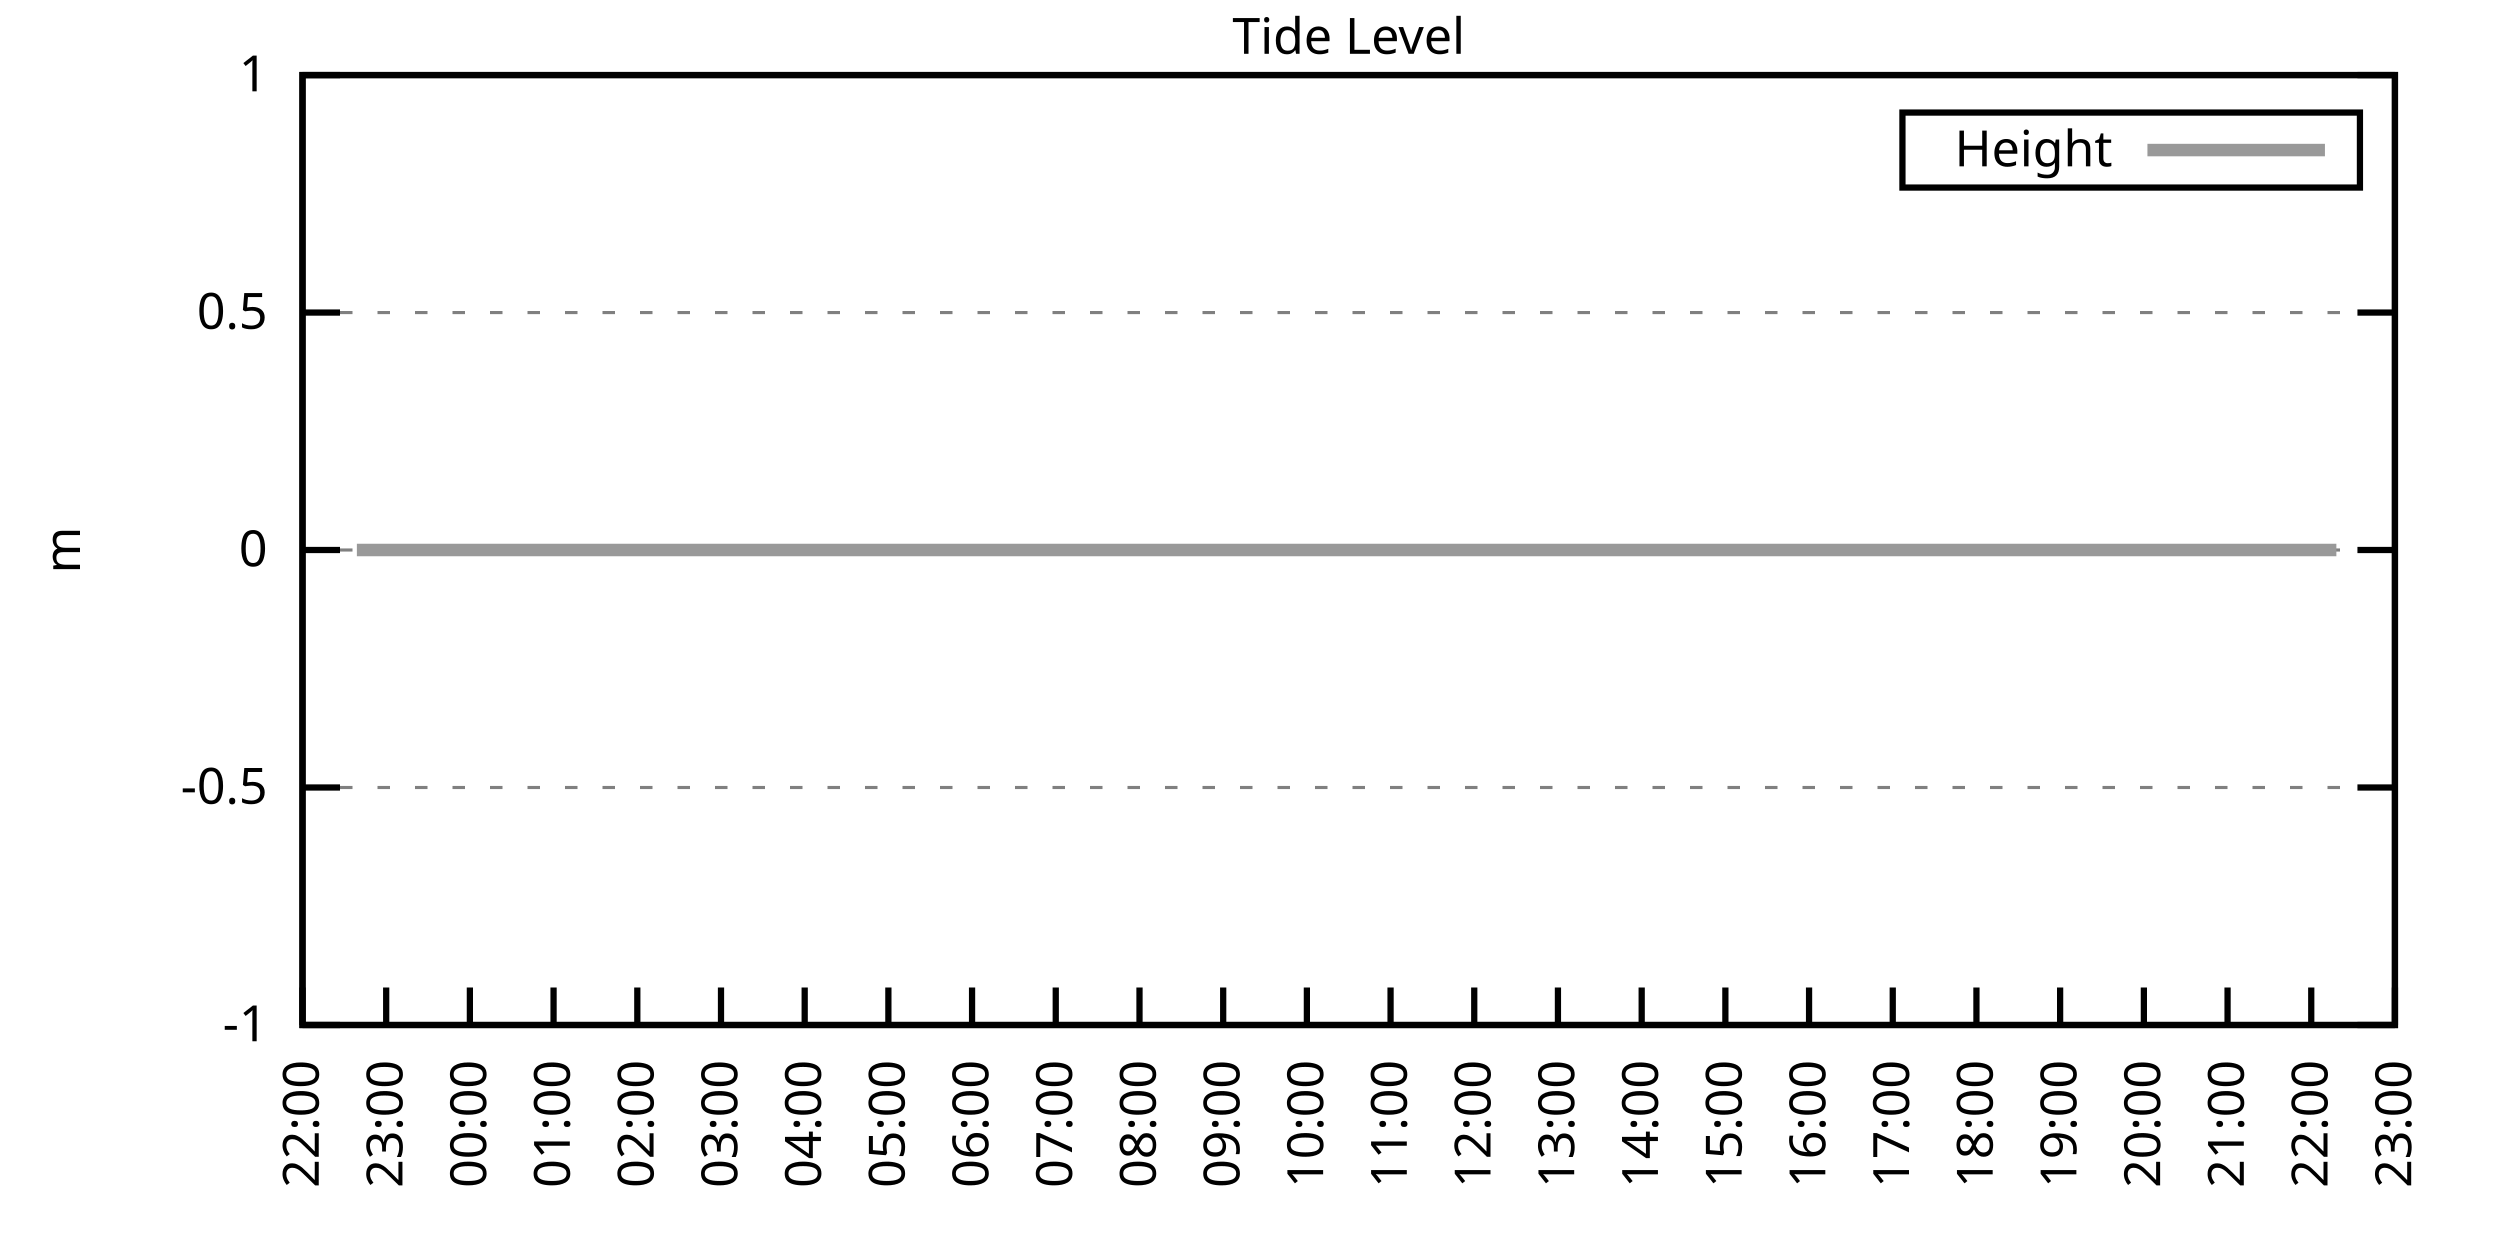
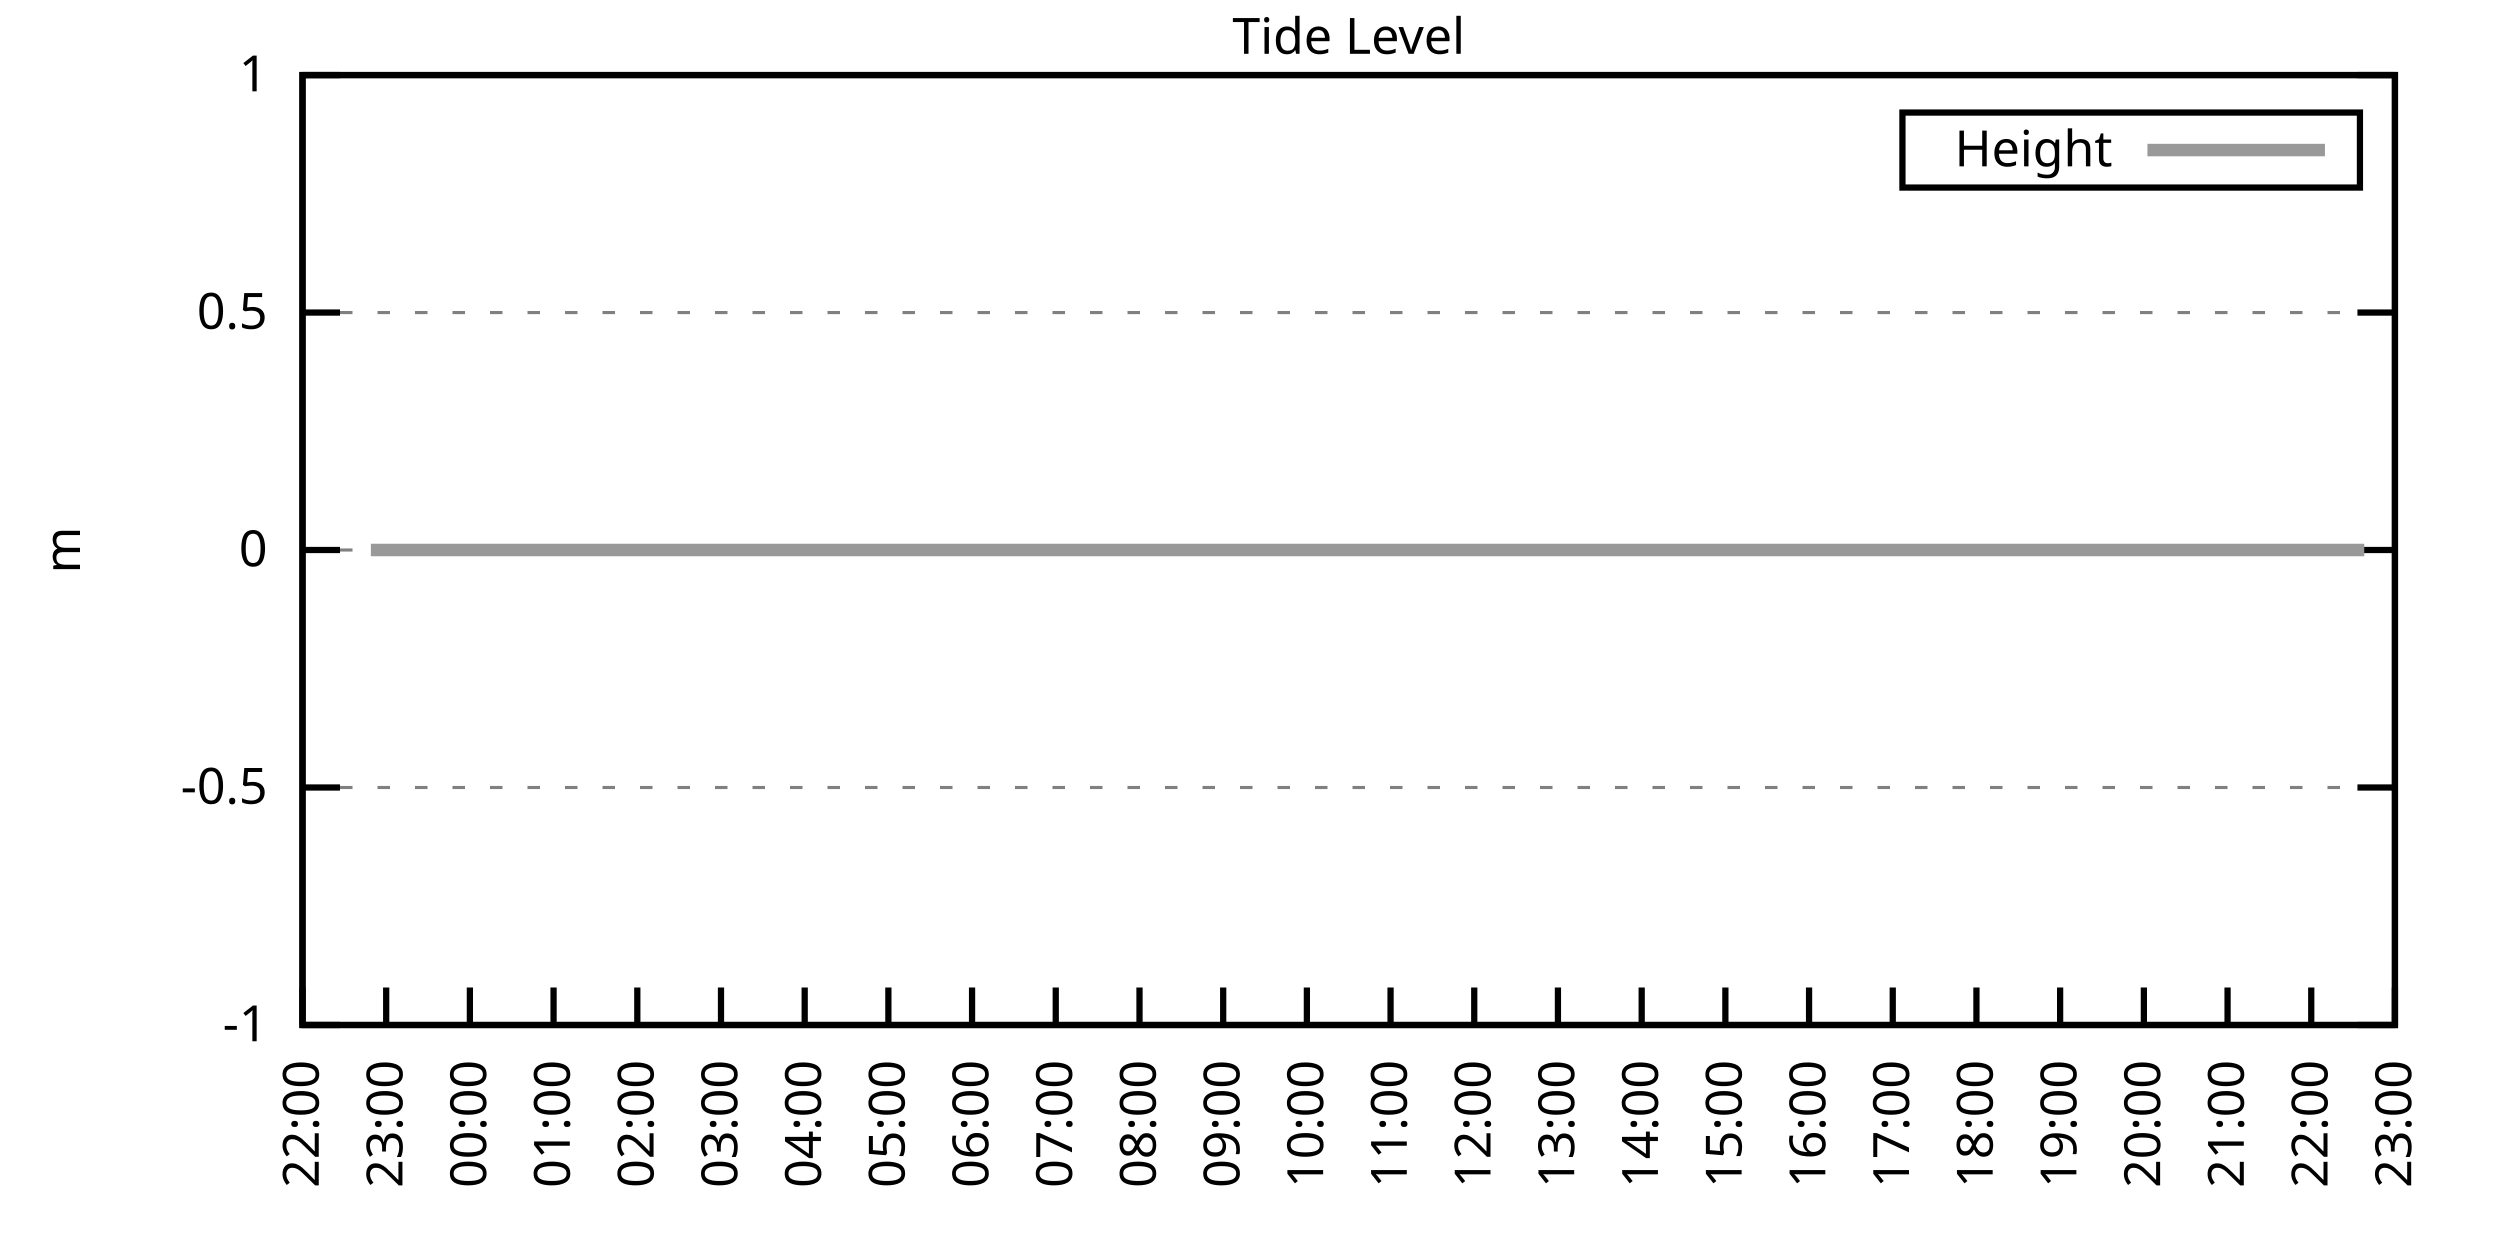
<svg xmlns="http://www.w3.org/2000/svg" xmlns:xlink="http://www.w3.org/1999/xlink" width="400" height="200" viewBox="0 0 400 200">
  <g id="gnuplot_canvas">
    <rect x="0" y="0" width="400" height="200" fill="none" />
    <defs>
      <circle id="gpDot" r="0.5" stroke-width="0.5" stroke="currentColor" />
      <path id="gpPt0" stroke-width="0.333" stroke="currentColor" d="M-1,0 h2 M0,-1 v2" />
      <path id="gpPt1" stroke-width="0.333" stroke="currentColor" d="M-1,-1 L1,1 M1,-1 L-1,1" />
      <path id="gpPt2" stroke-width="0.333" stroke="currentColor" d="M-1,0 L1,0 M0,-1 L0,1 M-1,-1 L1,1 M-1,1 L1,-1" />
      <rect id="gpPt3" stroke-width="0.333" stroke="currentColor" x="-1" y="-1" width="2" height="2" />
      <rect id="gpPt4" stroke-width="0.333" stroke="currentColor" fill="currentColor" x="-1" y="-1" width="2" height="2" />
      <circle id="gpPt5" stroke-width="0.333" stroke="currentColor" cx="0" cy="0" r="1" />
      <use xlink:href="#gpPt5" id="gpPt6" fill="currentColor" stroke="none" />
      <path id="gpPt7" stroke-width="0.333" stroke="currentColor" d="M0,-1.33 L-1.33,0.67 L1.33,0.67 z" />
      <use xlink:href="#gpPt7" id="gpPt8" fill="currentColor" stroke="none" />
      <use xlink:href="#gpPt7" id="gpPt9" stroke="currentColor" transform="rotate(180)" />
      <use xlink:href="#gpPt9" id="gpPt10" fill="currentColor" stroke="none" />
      <use xlink:href="#gpPt3" id="gpPt11" stroke="currentColor" transform="rotate(45)" />
      <use xlink:href="#gpPt11" id="gpPt12" fill="currentColor" stroke="none" />
      <path id="gpPt13" stroke-width="0.333" stroke="currentColor" d="M0,1.330 L1.265,0.411 L0.782,-1.067 L-0.782,-1.076 L-1.265,0.411 z" />
      <use xlink:href="#gpPt13" id="gpPt14" fill="currentColor" stroke="none" />
      <filter id="textbox" filterUnits="objectBoundingBox" x="0" y="0" height="1" width="1">
        <feFlood flood-color="white" flood-opacity="1" result="bgnd" />
        <feComposite in="SourceGraphic" in2="bgnd" operator="atop" />
      </filter>
      <filter id="greybox" filterUnits="objectBoundingBox" x="0" y="0" height="1" width="1">
        <feFlood flood-color="lightgrey" flood-opacity="1" result="grey" />
        <feComposite in="SourceGraphic" in2="grey" operator="atop" />
      </filter>
    </defs>
    <g fill="none" color="white" stroke="currentColor" stroke-width="1.00" stroke-linecap="butt" stroke-linejoin="miter">
</g>
    <g fill="none" color="black" stroke="currentColor" stroke-width="1.00" stroke-linecap="butt" stroke-linejoin="miter">
      <g stroke="none" shape-rendering="crispEdges">
        <polygon fill="rgb(255, 255, 255)" points="48.40,164.00 383.18,164.00 383.18,12.02 48.40,12.02 " />
      </g>
    </g>
    <g fill="none" color="black" stroke="currentColor" stroke-width="1.00" stroke-linecap="butt" stroke-linejoin="miter">
</g>
    <g fill="none" color="black" stroke="black" stroke-width="0.50" stroke-linecap="butt" stroke-linejoin="miter">
</g>
    <g fill="none" color="gray" stroke="currentColor" stroke-width="0.50" stroke-linecap="butt" stroke-linejoin="miter">
      <path stroke="gray" stroke-dasharray="2,4" class="gridline" d="M48.40,164.00 L383.19,164.00  " />
    </g>
    <g fill="none" color="gray" stroke="gray" stroke-width="1.00" stroke-linecap="butt" stroke-linejoin="miter">
</g>
    <g fill="none" color="black" stroke="currentColor" stroke-width="1.00" stroke-linecap="butt" stroke-linejoin="miter">
      <path stroke="black" d="M48.40,164.00 L54.40,164.00 M383.19,164.00 L377.19,164.00  " />
      <g transform="translate(42.80,166.60)" stroke="none" fill="black" font-family="Sans" font-size="8.00" text-anchor="end">
        <text>
          <tspan font-family="Sans">-1</tspan>
        </text>
      </g>
    </g>
    <g fill="none" color="black" stroke="currentColor" stroke-width="1.00" stroke-linecap="butt" stroke-linejoin="miter">
</g>
    <g fill="none" color="black" stroke="black" stroke-width="0.50" stroke-linecap="butt" stroke-linejoin="miter">
</g>
    <g fill="none" color="gray" stroke="currentColor" stroke-width="0.50" stroke-linecap="butt" stroke-linejoin="miter">
      <path stroke="gray" stroke-dasharray="2,4" class="gridline" d="M48.40,126.00 L383.19,126.00  " />
    </g>
    <g fill="none" color="gray" stroke="gray" stroke-width="1.00" stroke-linecap="butt" stroke-linejoin="miter">
</g>
    <g fill="none" color="black" stroke="currentColor" stroke-width="1.00" stroke-linecap="butt" stroke-linejoin="miter">
      <path stroke="black" d="M48.40,126.00 L54.40,126.00 M383.19,126.00 L377.19,126.00  " />
      <g transform="translate(42.80,128.60)" stroke="none" fill="black" font-family="Sans" font-size="8.00" text-anchor="end">
        <text>
          <tspan font-family="Sans">-0.5</tspan>
        </text>
      </g>
    </g>
    <g fill="none" color="black" stroke="currentColor" stroke-width="1.00" stroke-linecap="butt" stroke-linejoin="miter">
</g>
    <g fill="none" color="black" stroke="black" stroke-width="0.50" stroke-linecap="butt" stroke-linejoin="miter">
</g>
    <g fill="none" color="gray" stroke="currentColor" stroke-width="0.50" stroke-linecap="butt" stroke-linejoin="miter">
      <path stroke="gray" stroke-dasharray="2,4" class="gridline" d="M48.40,88.00 L383.19,88.00  " />
    </g>
    <g fill="none" color="gray" stroke="gray" stroke-width="1.00" stroke-linecap="butt" stroke-linejoin="miter">
</g>
    <g fill="none" color="black" stroke="currentColor" stroke-width="1.00" stroke-linecap="butt" stroke-linejoin="miter">
      <path stroke="black" d="M48.40,88.00 L54.40,88.00 M383.19,88.00 L377.19,88.00  " />
      <g transform="translate(42.80,90.60)" stroke="none" fill="black" font-family="Sans" font-size="8.00" text-anchor="end">
        <text>
          <tspan font-family="Sans"> 0</tspan>
        </text>
      </g>
    </g>
    <g fill="none" color="black" stroke="currentColor" stroke-width="1.00" stroke-linecap="butt" stroke-linejoin="miter">
</g>
    <g fill="none" color="black" stroke="black" stroke-width="0.50" stroke-linecap="butt" stroke-linejoin="miter">
</g>
    <g fill="none" color="gray" stroke="currentColor" stroke-width="0.50" stroke-linecap="butt" stroke-linejoin="miter">
      <path stroke="gray" stroke-dasharray="2,4" class="gridline" d="M48.40,50.01 L383.19,50.01  " />
    </g>
    <g fill="none" color="gray" stroke="gray" stroke-width="1.00" stroke-linecap="butt" stroke-linejoin="miter">
</g>
    <g fill="none" color="black" stroke="currentColor" stroke-width="1.00" stroke-linecap="butt" stroke-linejoin="miter">
      <path stroke="black" d="M48.40,50.01 L54.40,50.01 M383.19,50.01 L377.19,50.01  " />
      <g transform="translate(42.80,52.61)" stroke="none" fill="black" font-family="Sans" font-size="8.00" text-anchor="end">
        <text>
          <tspan font-family="Sans"> 0.5</tspan>
        </text>
      </g>
    </g>
    <g fill="none" color="black" stroke="currentColor" stroke-width="1.00" stroke-linecap="butt" stroke-linejoin="miter">
</g>
    <g fill="none" color="black" stroke="black" stroke-width="0.50" stroke-linecap="butt" stroke-linejoin="miter">
</g>
    <g fill="none" color="gray" stroke="currentColor" stroke-width="0.50" stroke-linecap="butt" stroke-linejoin="miter">
      <path stroke="gray" stroke-dasharray="2,4" class="gridline" d="M48.40,12.01 L383.19,12.01  " />
    </g>
    <g fill="none" color="gray" stroke="gray" stroke-width="1.00" stroke-linecap="butt" stroke-linejoin="miter">
</g>
    <g fill="none" color="black" stroke="currentColor" stroke-width="1.00" stroke-linecap="butt" stroke-linejoin="miter">
      <path stroke="black" d="M48.40,12.01 L54.40,12.01 M383.19,12.01 L377.19,12.01  " />
      <g transform="translate(42.80,14.61)" stroke="none" fill="black" font-family="Sans" font-size="8.00" text-anchor="end">
        <text>
          <tspan font-family="Sans"> 1</tspan>
        </text>
      </g>
    </g>
    <g fill="none" color="black" stroke="currentColor" stroke-width="1.00" stroke-linecap="butt" stroke-linejoin="miter">
      <path stroke="black" d="M48.40,164.00 L48.40,158.00  " />
      <g transform="translate(51.00,169.60) rotate(270.00)" stroke="none" fill="black" font-family="Sans" font-size="8.00" text-anchor="end">
        <text>
          <tspan font-family="Sans">22:00</tspan>
        </text>
      </g>
    </g>
    <g fill="none" color="black" stroke="currentColor" stroke-width="1.00" stroke-linecap="butt" stroke-linejoin="miter">
      <path stroke="black" d="M61.79,164.00 L61.79,158.00  " />
      <g transform="translate(64.39,169.60) rotate(270.00)" stroke="none" fill="black" font-family="Sans" font-size="8.00" text-anchor="end">
        <text>
          <tspan font-family="Sans">23:00</tspan>
        </text>
      </g>
    </g>
    <g fill="none" color="black" stroke="currentColor" stroke-width="1.00" stroke-linecap="butt" stroke-linejoin="miter">
      <path stroke="black" d="M75.18,164.00 L75.18,158.00  " />
      <g transform="translate(77.78,169.60) rotate(270.00)" stroke="none" fill="black" font-family="Sans" font-size="8.00" text-anchor="end">
        <text>
          <tspan font-family="Sans">00:00</tspan>
        </text>
      </g>
    </g>
    <g fill="none" color="black" stroke="currentColor" stroke-width="1.00" stroke-linecap="butt" stroke-linejoin="miter">
      <path stroke="black" d="M88.57,164.00 L88.57,158.00  " />
      <g transform="translate(91.17,169.60) rotate(270.00)" stroke="none" fill="black" font-family="Sans" font-size="8.00" text-anchor="end">
        <text>
          <tspan font-family="Sans">01:00</tspan>
        </text>
      </g>
    </g>
    <g fill="none" color="black" stroke="currentColor" stroke-width="1.00" stroke-linecap="butt" stroke-linejoin="miter">
      <path stroke="black" d="M101.97,164.00 L101.97,158.00  " />
      <g transform="translate(104.57,169.60) rotate(270.00)" stroke="none" fill="black" font-family="Sans" font-size="8.00" text-anchor="end">
        <text>
          <tspan font-family="Sans">02:00</tspan>
        </text>
      </g>
    </g>
    <g fill="none" color="black" stroke="currentColor" stroke-width="1.00" stroke-linecap="butt" stroke-linejoin="miter">
      <path stroke="black" d="M115.36,164.00 L115.36,158.00  " />
      <g transform="translate(117.96,169.60) rotate(270.00)" stroke="none" fill="black" font-family="Sans" font-size="8.00" text-anchor="end">
        <text>
          <tspan font-family="Sans">03:00</tspan>
        </text>
      </g>
    </g>
    <g fill="none" color="black" stroke="currentColor" stroke-width="1.00" stroke-linecap="butt" stroke-linejoin="miter">
      <path stroke="black" d="M128.75,164.00 L128.75,158.00  " />
      <g transform="translate(131.35,169.60) rotate(270.00)" stroke="none" fill="black" font-family="Sans" font-size="8.00" text-anchor="end">
        <text>
          <tspan font-family="Sans">04:00</tspan>
        </text>
      </g>
    </g>
    <g fill="none" color="black" stroke="currentColor" stroke-width="1.00" stroke-linecap="butt" stroke-linejoin="miter">
      <path stroke="black" d="M142.14,164.00 L142.14,158.00  " />
      <g transform="translate(144.74,169.60) rotate(270.00)" stroke="none" fill="black" font-family="Sans" font-size="8.00" text-anchor="end">
        <text>
          <tspan font-family="Sans">05:00</tspan>
        </text>
      </g>
    </g>
    <g fill="none" color="black" stroke="currentColor" stroke-width="1.00" stroke-linecap="butt" stroke-linejoin="miter">
      <path stroke="black" d="M155.53,164.00 L155.53,158.00  " />
      <g transform="translate(158.13,169.60) rotate(270.00)" stroke="none" fill="black" font-family="Sans" font-size="8.00" text-anchor="end">
        <text>
          <tspan font-family="Sans">06:00</tspan>
        </text>
      </g>
    </g>
    <g fill="none" color="black" stroke="currentColor" stroke-width="1.00" stroke-linecap="butt" stroke-linejoin="miter">
      <path stroke="black" d="M168.92,164.00 L168.92,158.00  " />
      <g transform="translate(171.52,169.60) rotate(270.00)" stroke="none" fill="black" font-family="Sans" font-size="8.00" text-anchor="end">
        <text>
          <tspan font-family="Sans">07:00</tspan>
        </text>
      </g>
    </g>
    <g fill="none" color="black" stroke="currentColor" stroke-width="1.00" stroke-linecap="butt" stroke-linejoin="miter">
      <path stroke="black" d="M182.32,164.00 L182.32,158.00  " />
      <g transform="translate(184.92,169.60) rotate(270.00)" stroke="none" fill="black" font-family="Sans" font-size="8.00" text-anchor="end">
        <text>
          <tspan font-family="Sans">08:00</tspan>
        </text>
      </g>
    </g>
    <g fill="none" color="black" stroke="currentColor" stroke-width="1.00" stroke-linecap="butt" stroke-linejoin="miter">
      <path stroke="black" d="M195.71,164.00 L195.71,158.00  " />
      <g transform="translate(198.31,169.60) rotate(270.00)" stroke="none" fill="black" font-family="Sans" font-size="8.00" text-anchor="end">
        <text>
          <tspan font-family="Sans">09:00</tspan>
        </text>
      </g>
    </g>
    <g fill="none" color="black" stroke="currentColor" stroke-width="1.00" stroke-linecap="butt" stroke-linejoin="miter">
      <path stroke="black" d="M209.10,164.00 L209.10,158.00  " />
      <g transform="translate(211.70,169.60) rotate(270.00)" stroke="none" fill="black" font-family="Sans" font-size="8.00" text-anchor="end">
        <text>
          <tspan font-family="Sans">10:00</tspan>
        </text>
      </g>
    </g>
    <g fill="none" color="black" stroke="currentColor" stroke-width="1.00" stroke-linecap="butt" stroke-linejoin="miter">
      <path stroke="black" d="M222.49,164.00 L222.49,158.00  " />
      <g transform="translate(225.09,169.60) rotate(270.00)" stroke="none" fill="black" font-family="Sans" font-size="8.00" text-anchor="end">
        <text>
          <tspan font-family="Sans">11:00</tspan>
        </text>
      </g>
    </g>
    <g fill="none" color="black" stroke="currentColor" stroke-width="1.00" stroke-linecap="butt" stroke-linejoin="miter">
      <path stroke="black" d="M235.88,164.00 L235.88,158.00  " />
      <g transform="translate(238.48,169.60) rotate(270.00)" stroke="none" fill="black" font-family="Sans" font-size="8.00" text-anchor="end">
        <text>
          <tspan font-family="Sans">12:00</tspan>
        </text>
      </g>
    </g>
    <g fill="none" color="black" stroke="currentColor" stroke-width="1.00" stroke-linecap="butt" stroke-linejoin="miter">
      <path stroke="black" d="M249.27,164.00 L249.27,158.00  " />
      <g transform="translate(251.87,169.60) rotate(270.00)" stroke="none" fill="black" font-family="Sans" font-size="8.00" text-anchor="end">
        <text>
          <tspan font-family="Sans">13:00</tspan>
        </text>
      </g>
    </g>
    <g fill="none" color="black" stroke="currentColor" stroke-width="1.00" stroke-linecap="butt" stroke-linejoin="miter">
      <path stroke="black" d="M262.67,164.00 L262.67,158.00  " />
      <g transform="translate(265.27,169.60) rotate(270.00)" stroke="none" fill="black" font-family="Sans" font-size="8.00" text-anchor="end">
        <text>
          <tspan font-family="Sans">14:00</tspan>
        </text>
      </g>
    </g>
    <g fill="none" color="black" stroke="currentColor" stroke-width="1.00" stroke-linecap="butt" stroke-linejoin="miter">
      <path stroke="black" d="M276.06,164.00 L276.06,158.00  " />
      <g transform="translate(278.66,169.60) rotate(270.00)" stroke="none" fill="black" font-family="Sans" font-size="8.00" text-anchor="end">
        <text>
          <tspan font-family="Sans">15:00</tspan>
        </text>
      </g>
    </g>
    <g fill="none" color="black" stroke="currentColor" stroke-width="1.00" stroke-linecap="butt" stroke-linejoin="miter">
      <path stroke="black" d="M289.45,164.00 L289.45,158.00  " />
      <g transform="translate(292.05,169.60) rotate(270.00)" stroke="none" fill="black" font-family="Sans" font-size="8.00" text-anchor="end">
        <text>
          <tspan font-family="Sans">16:00</tspan>
        </text>
      </g>
    </g>
    <g fill="none" color="black" stroke="currentColor" stroke-width="1.00" stroke-linecap="butt" stroke-linejoin="miter">
      <path stroke="black" d="M302.84,164.00 L302.84,158.00  " />
      <g transform="translate(305.44,169.60) rotate(270.00)" stroke="none" fill="black" font-family="Sans" font-size="8.00" text-anchor="end">
        <text>
          <tspan font-family="Sans">17:00</tspan>
        </text>
      </g>
    </g>
    <g fill="none" color="black" stroke="currentColor" stroke-width="1.00" stroke-linecap="butt" stroke-linejoin="miter">
      <path stroke="black" d="M316.23,164.00 L316.23,158.00  " />
      <g transform="translate(318.83,169.60) rotate(270.00)" stroke="none" fill="black" font-family="Sans" font-size="8.00" text-anchor="end">
        <text>
          <tspan font-family="Sans">18:00</tspan>
        </text>
      </g>
    </g>
    <g fill="none" color="black" stroke="currentColor" stroke-width="1.00" stroke-linecap="butt" stroke-linejoin="miter">
      <path stroke="black" d="M329.62,164.00 L329.62,158.00  " />
      <g transform="translate(332.22,169.60) rotate(270.00)" stroke="none" fill="black" font-family="Sans" font-size="8.00" text-anchor="end">
        <text>
          <tspan font-family="Sans">19:00</tspan>
        </text>
      </g>
    </g>
    <g fill="none" color="black" stroke="currentColor" stroke-width="1.00" stroke-linecap="butt" stroke-linejoin="miter">
      <path stroke="black" d="M343.02,164.00 L343.02,158.00  " />
      <g transform="translate(345.62,169.60) rotate(270.00)" stroke="none" fill="black" font-family="Sans" font-size="8.00" text-anchor="end">
        <text>
          <tspan font-family="Sans">20:00</tspan>
        </text>
      </g>
    </g>
    <g fill="none" color="black" stroke="currentColor" stroke-width="1.00" stroke-linecap="butt" stroke-linejoin="miter">
      <path stroke="black" d="M356.41,164.00 L356.41,158.00  " />
      <g transform="translate(359.01,169.60) rotate(270.00)" stroke="none" fill="black" font-family="Sans" font-size="8.00" text-anchor="end">
        <text>
          <tspan font-family="Sans">21:00</tspan>
        </text>
      </g>
    </g>
    <g fill="none" color="black" stroke="currentColor" stroke-width="1.00" stroke-linecap="butt" stroke-linejoin="miter">
      <path stroke="black" d="M369.80,164.00 L369.80,158.00  " />
      <g transform="translate(372.40,169.60) rotate(270.00)" stroke="none" fill="black" font-family="Sans" font-size="8.00" text-anchor="end">
        <text>
          <tspan font-family="Sans">22:00</tspan>
        </text>
      </g>
    </g>
    <g fill="none" color="black" stroke="currentColor" stroke-width="1.00" stroke-linecap="butt" stroke-linejoin="miter">
      <path stroke="black" d="M383.19,164.00 L383.19,158.00  " />
      <g transform="translate(385.79,169.60) rotate(270.00)" stroke="none" fill="black" font-family="Sans" font-size="8.00" text-anchor="end">
        <text>
          <tspan font-family="Sans">23:00</tspan>
        </text>
      </g>
    </g>
    <g fill="none" color="black" stroke="currentColor" stroke-width="1.00" stroke-linecap="butt" stroke-linejoin="miter">
</g>
    <g fill="none" color="black" stroke="currentColor" stroke-width="1.00" stroke-linecap="butt" stroke-linejoin="miter">
      <path stroke="black" d="M48.40,12.01 L48.40,164.00 L383.19,164.00 L383.19,12.01 L48.40,12.01 Z  " />
    </g>
    <g fill="none" color="black" stroke="currentColor" stroke-width="1.00" stroke-linecap="butt" stroke-linejoin="miter">
</g>
    <g fill="none" color="black" stroke="currentColor" stroke-width="1.00" stroke-linecap="butt" stroke-linejoin="miter">
      <path stroke="black" d="M304.39,30.01 L304.39,18.01 L377.59,18.01 L377.59,30.01 L304.39,30.01 Z  " />
    </g>
    <g id="Tide_level_plot_1">
      <g fill="none" color="white" stroke="black" stroke-width="2.00" stroke-linecap="butt" stroke-linejoin="miter">
</g>
      <g fill="none" color="black" stroke="currentColor" stroke-width="2.00" stroke-linecap="butt" stroke-linejoin="miter">
        <g transform="translate(337.99,26.61)" stroke="none" fill="black" font-family="Sans" font-size="8.00" text-anchor="end">
          <text>
            <tspan font-family="Sans">Height</tspan>
          </text>
        </g>
      </g>
      <g fill="none" color="black" stroke="currentColor" stroke-width="2.00" stroke-linecap="butt" stroke-linejoin="miter">
-         <path stroke="rgb(153, 153, 153)" d="M343.59,24.01 L371.99,24.01 M57.10,88.00 L59.34,88.00 L61.12,88.00 L63.80,88.00 L65.59,88.00 L68.04,88.00   L70.27,88.00 L72.73,88.00 L74.74,88.00 L76.97,88.00 L79.20,88.00 L81.43,88.00 L83.44,88.00 L86.12,88.00   L88.13,88.00 L90.14,88.00 L92.37,88.00 L95.05,88.00 L97.06,88.00 L99.06,88.00 L101.30,88.00 L103.53,88.00   L105.98,88.00 L107.77,88.00 L110.67,88.00 L112.68,88.00 L115.13,88.00 L117.37,88.00 L119.38,88.00 L121.38,88.00   L123.84,88.00 L126.29,88.00 L128.30,88.00 L130.76,88.00 L132.77,88.00 L135.22,88.00 L137.23,88.00 L139.69,88.00   L141.69,88.00 L143.93,88.00 L146.38,88.00 L148.61,88.00 L150.62,88.00 L153.08,88.00 L155.09,88.00 L157.10,88.00   L159.33,88.00 L161.78,88.00 L163.79,88.00 L166.47,88.00 L168.48,88.00 L170.49,88.00 L172.94,88.00 L175.40,88.00   L177.63,88.00 L179.64,88.00 L182.09,88.00 L184.10,88.00 L186.56,88.00 L188.79,88.00 L191.02,88.00 L193.03,88.00   L195.26,88.00 L197.05,88.00 L199.73,88.00 L202.18,88.00 L204.19,88.00 L206.42,88.00 L208.88,88.00 L211.11,88.00   L213.12,88.00 L215.57,88.00 L217.58,88.00 L219.59,88.00 L221.82,88.00 L224.05,88.00 L226.51,88.00 L228.96,88.00   L230.97,88.00 L233.20,88.00 L235.21,88.00 L237.67,88.00 L239.90,88.00 L242.13,88.00 L244.36,88.00 L246.82,88.00   L248.83,88.00 L251.06,88.00 L253.29,88.00 L255.52,88.00 L257.98,88.00 L259.99,88.00 L262.22,88.00 L264.45,88.00   L266.68,88.00 L268.69,88.00 L271.37,88.00 L273.16,88.00 L275.61,88.00 L277.84,88.00 L280.07,88.00 L282.31,88.00   L284.76,88.00 L286.77,88.00 L289.23,88.00 L291.23,88.00 L293.47,88.00 L295.48,88.00 L297.71,88.00 L300.39,88.00   L302.39,88.00 L304.63,88.00 L307.08,88.00 L309.09,88.00 L311.54,88.00 L313.33,88.00 L316.01,88.00 L318.02,88.00   L320.47,88.00 L322.48,88.00 L324.94,88.00 L326.72,88.00 L329.40,88.00 L331.41,88.00 L333.42,88.00 L335.65,88.00   L338.10,88.00 L340.56,88.00 L342.57,88.00 L345.02,88.00 L346.81,88.00 L349.26,88.00 L351.27,88.00 L353.73,88.00   L356.18,88.00 L358.42,88.00 L360.42,88.00 L362.88,88.00 L364.89,88.00 L367.34,88.00 L371.81,88.00 L373.82,88.00    " />
+         <path stroke="rgb(153, 153, 153)" d="M343.59,24.01 L371.99,24.01 M59.34,88.00 L61.12,88.00 L63.80,88.00 L65.59,88.00 L68.04,88.00 L70.27,88.00   L72.73,88.00 L74.74,88.00 L76.97,88.00 L79.20,88.00 L81.43,88.00 L83.44,88.00 L86.12,88.00 L88.13,88.00   L90.14,88.00 L92.37,88.00 L95.05,88.00 L97.06,88.00 L99.06,88.00 L101.30,88.00 L103.53,88.00 L105.98,88.00   L107.77,88.00 L110.67,88.00 L112.68,88.00 L115.13,88.00 L117.37,88.00 L119.38,88.00 L121.38,88.00 L123.84,88.00   L126.29,88.00 L128.30,88.00 L130.76,88.00 L132.77,88.00 L135.22,88.00 L137.23,88.00 L139.69,88.00 L141.69,88.00   L143.93,88.00 L146.38,88.00 L148.61,88.00 L150.62,88.00 L153.08,88.00 L155.09,88.00 L157.10,88.00 L159.33,88.00   L161.78,88.00 L163.79,88.00 L166.47,88.00 L168.48,88.00 L170.49,88.00 L172.94,88.00 L175.40,88.00 L177.63,88.00   L179.64,88.00 L182.09,88.00 L184.10,88.00 L186.56,88.00 L188.79,88.00 L191.02,88.00 L193.03,88.00 L195.26,88.00   L197.05,88.00 L199.73,88.00 L202.18,88.00 L204.19,88.00 L206.42,88.00 L208.88,88.00 L211.11,88.00 L213.12,88.00   L215.57,88.00 L217.58,88.00 L219.59,88.00 L221.82,88.00 L224.05,88.00 L226.51,88.00 L228.96,88.00 L230.97,88.00   L233.20,88.00 L235.21,88.00 L237.67,88.00 L239.90,88.00 L242.13,88.00 L244.36,88.00 L246.82,88.00 L248.83,88.00   L251.06,88.00 L253.29,88.00 L255.52,88.00 L257.98,88.00 L259.99,88.00 L262.22,88.00 L264.45,88.00 L266.68,88.00   L268.69,88.00 L271.37,88.00 L273.16,88.00 L275.61,88.00 L277.84,88.00 L280.07,88.00 L282.31,88.00 L284.76,88.00   L286.77,88.00 L289.23,88.00 L291.23,88.00 L293.47,88.00 L295.48,88.00 L297.71,88.00 L300.39,88.00 L302.39,88.00   L304.63,88.00 L307.08,88.00 L309.09,88.00 L311.54,88.00 L313.33,88.00 L316.01,88.00 L318.02,88.00 L320.47,88.00   L322.48,88.00 L324.94,88.00 L326.72,88.00 L329.40,88.00 L331.41,88.00 L333.42,88.00 L335.65,88.00 L338.10,88.00   L340.56,88.00 L342.57,88.00 L345.02,88.00 L346.81,88.00 L349.26,88.00 L351.27,88.00 L353.73,88.00 L356.18,88.00   L358.42,88.00 L360.42,88.00 L362.88,88.00 L364.89,88.00 L367.34,88.00 L371.81,88.00 L373.82,88.00 L376.27,88.00   L378.28,88.00  " />
      </g>
    </g>
    <g fill="none" color="black" stroke="currentColor" stroke-width="2.00" stroke-linecap="butt" stroke-linejoin="miter">
</g>
    <g fill="none" color="black" stroke="black" stroke-width="1.00" stroke-linecap="butt" stroke-linejoin="miter">
</g>
    <g fill="none" color="black" stroke="currentColor" stroke-width="1.00" stroke-linecap="butt" stroke-linejoin="miter">
      <path stroke="black" d="M48.40,12.01 L48.40,164.00 L383.19,164.00 L383.19,12.01 L48.40,12.01 Z  " />
      <g transform="translate(12.80,88.01) rotate(270.00)" stroke="none" fill="black" font-family="Sans" font-size="8.00" text-anchor="middle">
        <text>
          <tspan font-family="Sans">m</tspan>
        </text>
      </g>
    </g>
    <g fill="none" color="black" stroke="currentColor" stroke-width="1.00" stroke-linecap="butt" stroke-linejoin="miter">
</g>
    <g fill="none" color="black" stroke="currentColor" stroke-width="1.00" stroke-linecap="butt" stroke-linejoin="miter">
      <g transform="translate(215.79,8.61)" stroke="none" fill="black" font-family="Sans" font-size="8.00" text-anchor="middle">
        <text>
          <tspan font-family="Sans">Tide Level</tspan>
        </text>
      </g>
    </g>
    <g fill="none" color="black" stroke="currentColor" stroke-width="1.00" stroke-linecap="butt" stroke-linejoin="miter">
</g>
  </g>
</svg>
